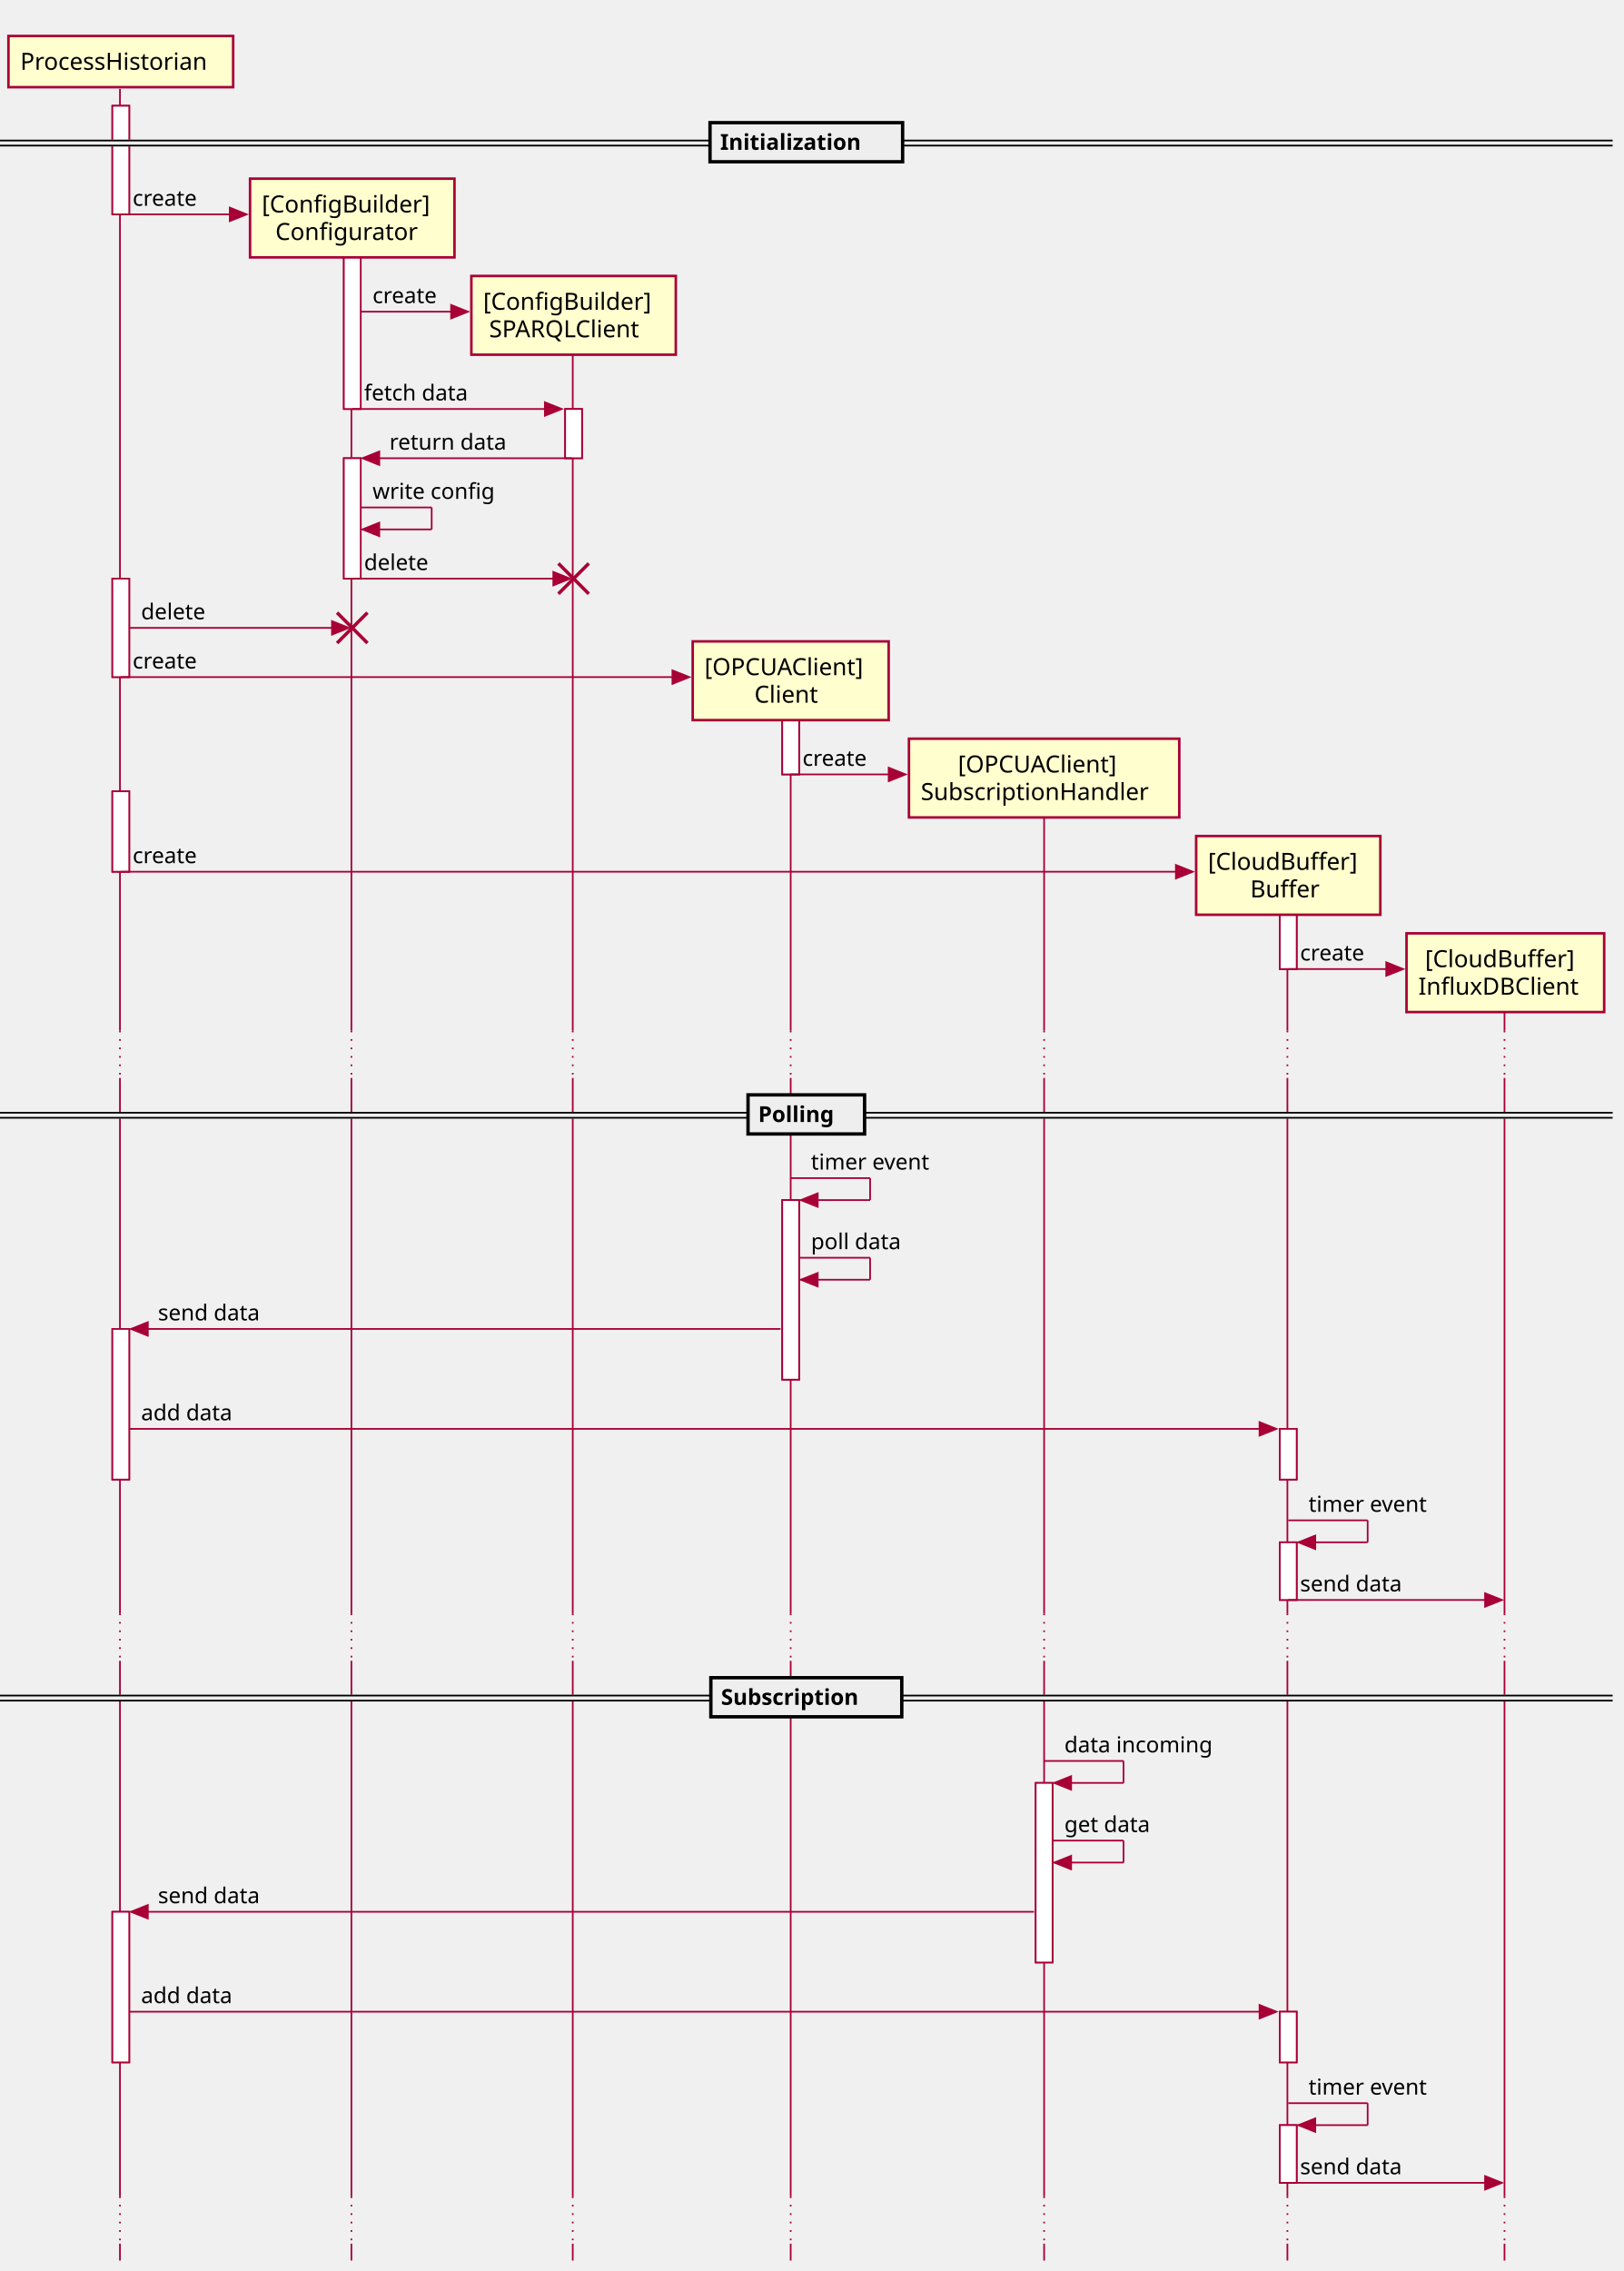
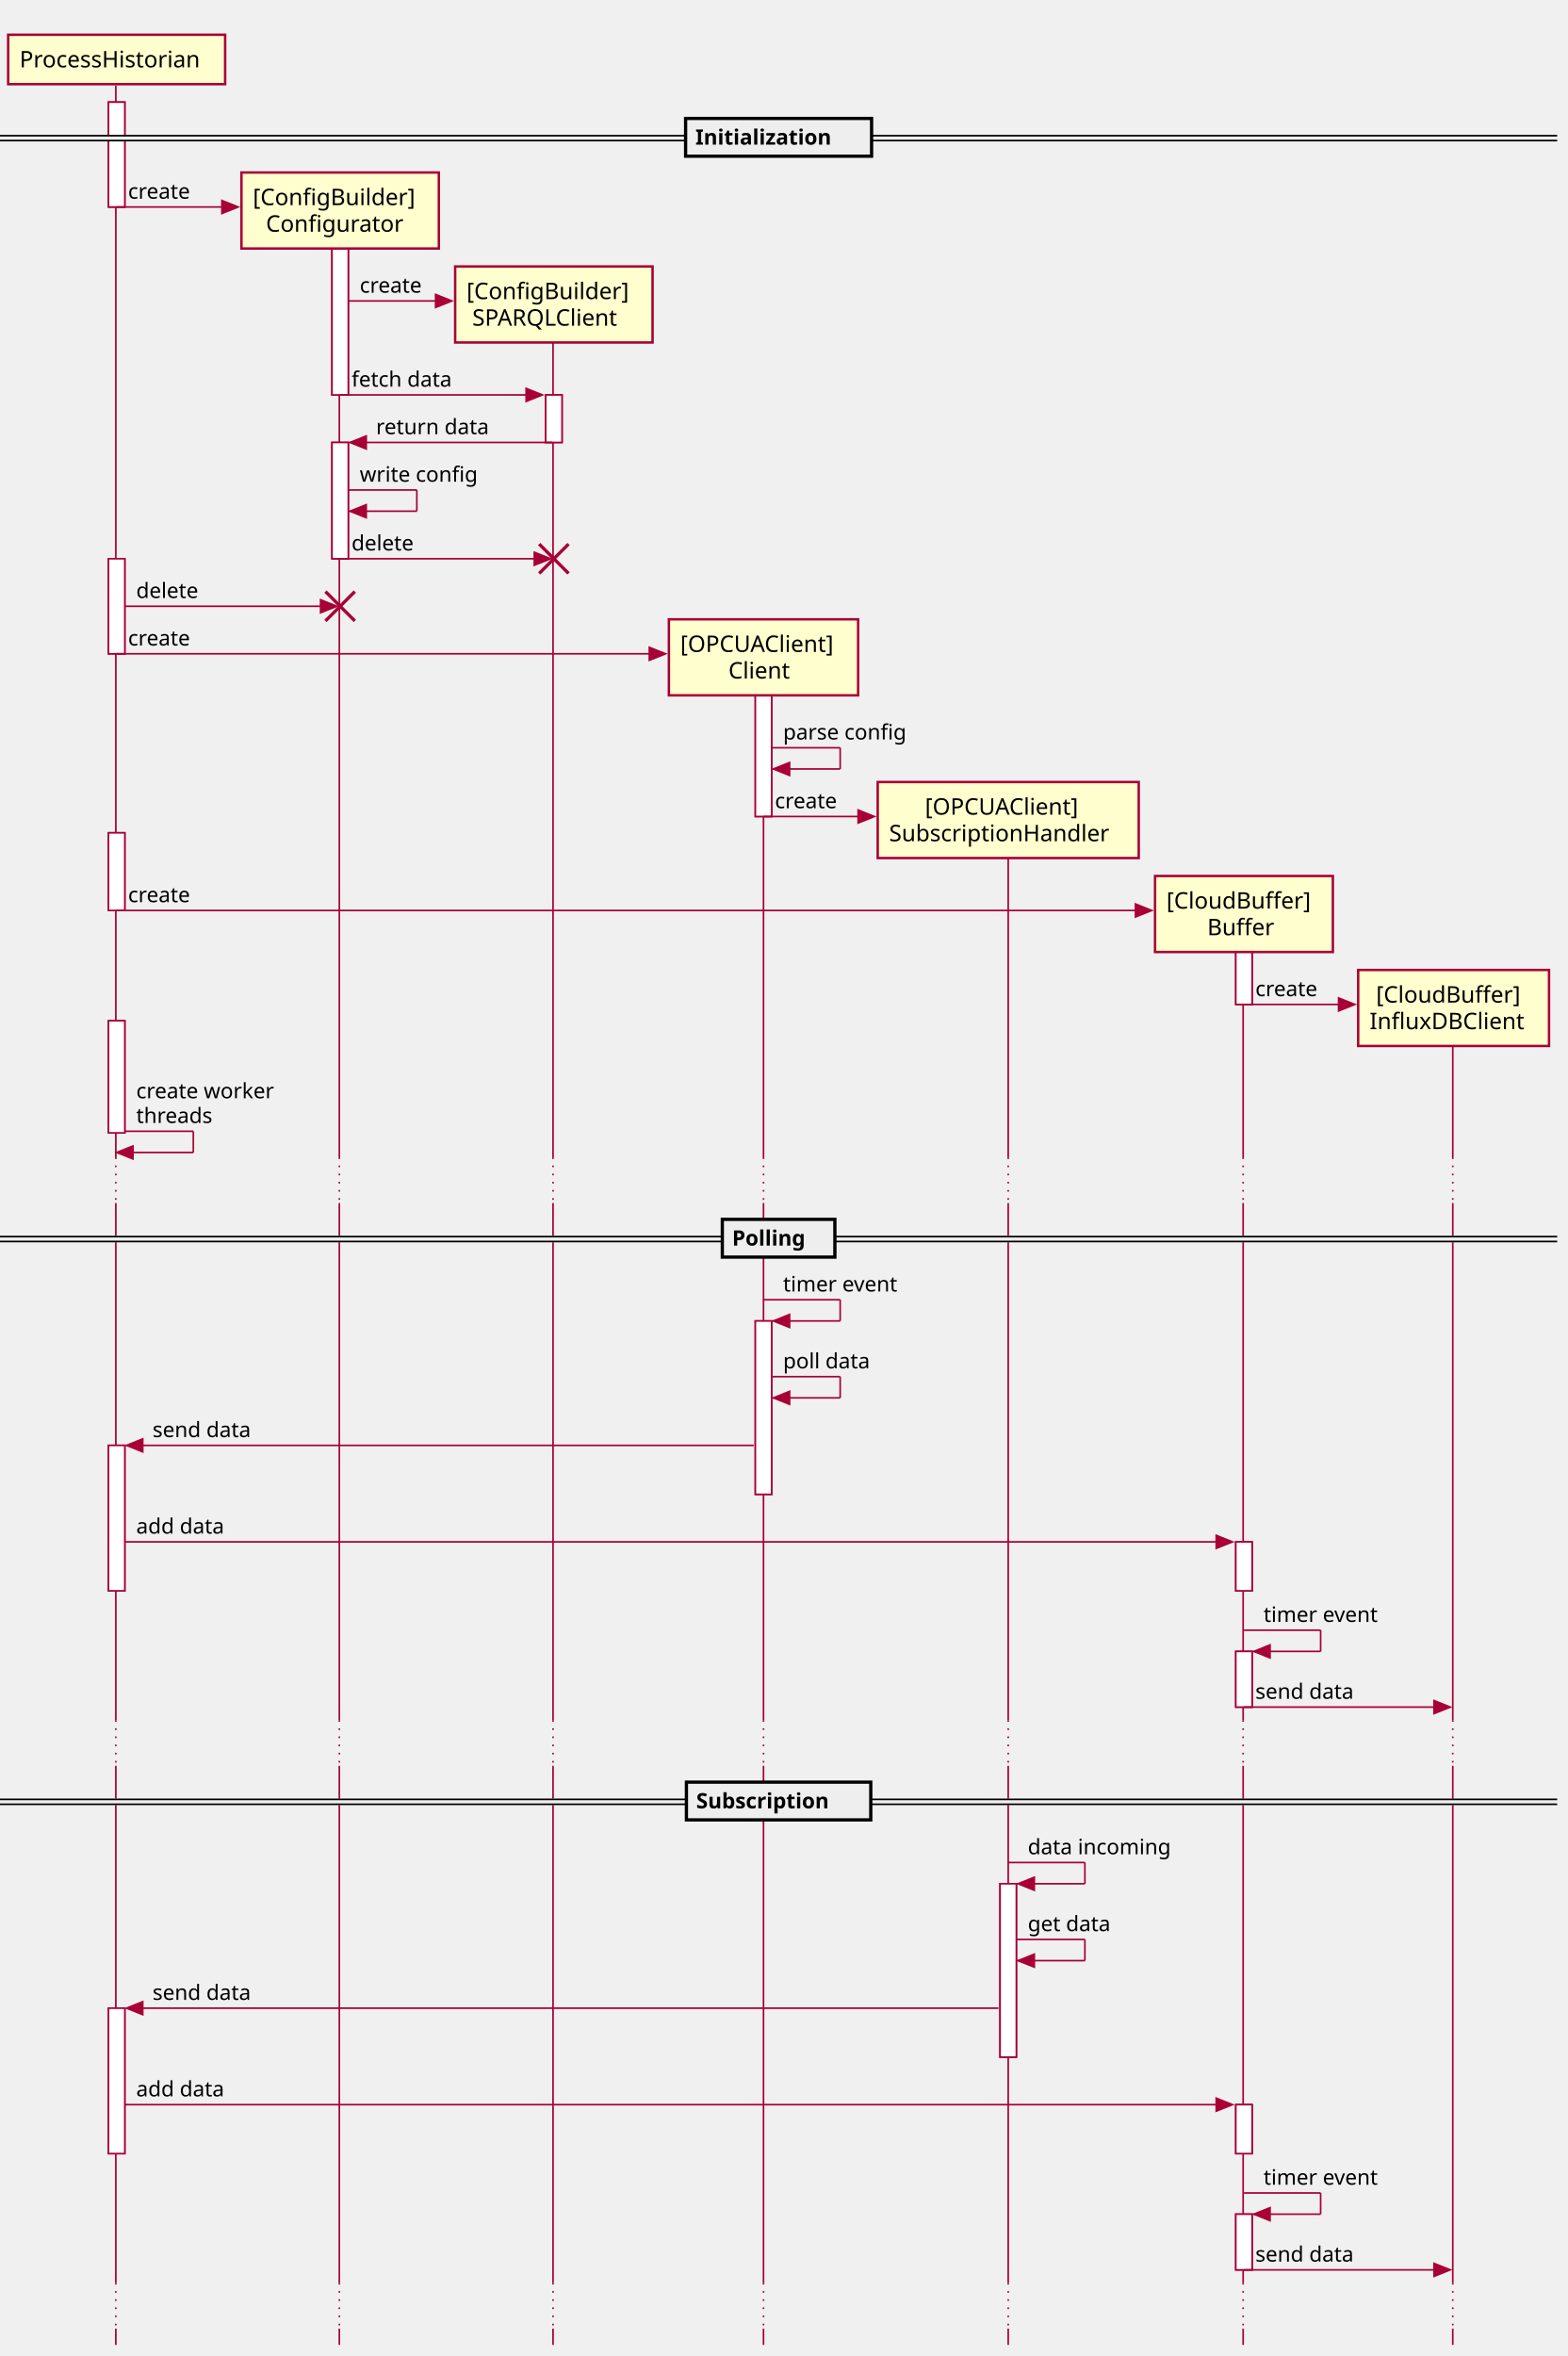
- <svg xmlns="http://www.w3.org/2000/svg" contentScriptType="application/ecmascript" contentStyleType="text/css" height="1344px" preserveAspectRatio="none" style="width:961px;height:1344px;background:#FFFFFF;" version="1.1" viewBox="0 0 961 1344" width="961px" zoomAndPan="magnify">
+ <svg xmlns="http://www.w3.org/2000/svg" contentScriptType="application/ecmascript" contentStyleType="text/css" height="1444px" preserveAspectRatio="none" style="width:961px;height:1444px;background:#FFFFFF;" version="1.1" viewBox="0 0 961 1444" width="961px" zoomAndPan="magnify">
  <defs />
  <g>
    <rect fill="#FFFFFF" height="64.266" style="stroke:#A80036;stroke-width:1.0;" width="10" x="66.5" y="62.594" />
    <rect fill="#FFFFFF" height="58.266" style="stroke:#A80036;stroke-width:1.0;" width="10" x="66.5" y="342.445" />
-     <rect fill="#FFFFFF" height="47.594" style="stroke:#A80036;stroke-width:1.0;" width="10" x="66.5" y="468.305" />
-     <rect fill="#FFFFFF" height="89.133" style="stroke:#A80036;stroke-width:1.0;" width="10" x="66.5" y="786.484" />
-     <rect fill="#FFFFFF" height="89.133" style="stroke:#A80036;stroke-width:1.0;" width="10" x="66.5" y="1131.414" />
+     <rect fill="#FFFFFF" height="47.594" style="stroke:#A80036;stroke-width:1.0;" width="10" x="66.5" y="510.438" />
+     <rect fill="#FFFFFF" height="68.727" style="stroke:#A80036;stroke-width:1.0;" width="10" x="66.5" y="625.625" />
+     <rect fill="#FFFFFF" height="89.133" style="stroke:#A80036;stroke-width:1.0;" width="10" x="66.5" y="885.883" />
+     <rect fill="#FFFFFF" height="89.133" style="stroke:#A80036;stroke-width:1.0;" width="10" x="66.5" y="1230.812" />
    <rect fill="#FFFFFF" height="105.188" style="stroke:#A80036;stroke-width:1.0;" width="10" x="203.5" y="136.859" />
    <rect fill="#FFFFFF" height="71.266" style="stroke:#A80036;stroke-width:1.0;" width="10" x="203.5" y="271.18" />
    <rect fill="#FFFFFF" height="29.133" style="stroke:#A80036;stroke-width:1.0;" width="10" x="334.5" y="242.047" />
-     <rect fill="#FFFFFF" height="47.594" style="stroke:#A80036;stroke-width:1.0;" width="10" x="463" y="410.711" />
-     <rect fill="#FFFFFF" height="106.266" style="stroke:#A80036;stroke-width:1.0;" width="10" x="463" y="710.219" />
-     <rect fill="#FFFFFF" height="106.266" style="stroke:#A80036;stroke-width:1.0;" width="10" x="613" y="1055.148" />
-     <rect fill="#FFFFFF" height="47.594" style="stroke:#A80036;stroke-width:1.0;" width="10" x="757.5" y="525.898" />
-     <rect fill="#FFFFFF" height="30" style="stroke:#A80036;stroke-width:1.0;" width="10" x="757.5" y="845.617" />
-     <rect fill="#FFFFFF" height="34.133" style="stroke:#A80036;stroke-width:1.0;" width="10" x="757.5" y="912.75" />
-     <rect fill="#FFFFFF" height="30" style="stroke:#A80036;stroke-width:1.0;" width="10" x="757.5" y="1190.547" />
-     <rect fill="#FFFFFF" height="34.133" style="stroke:#A80036;stroke-width:1.0;" width="10" x="757.5" y="1257.68" />
-     <line style="stroke:#A80036;stroke-width:1.0;" x1="71" x2="71" y1="52.594" y2="609.953" />
-     <line style="stroke:#A80036;stroke-width:1.0;stroke-dasharray:1.0,4.0;" x1="71" x2="71" y1="609.953" y2="637.953" />
-     <line style="stroke:#A80036;stroke-width:1.0;" x1="71" x2="71" y1="637.953" y2="954.883" />
-     <line style="stroke:#A80036;stroke-width:1.0;stroke-dasharray:1.0,4.0;" x1="71" x2="71" y1="954.883" y2="982.883" />
-     <line style="stroke:#A80036;stroke-width:1.0;" x1="71" x2="71" y1="982.883" y2="1299.812" />
-     <line style="stroke:#A80036;stroke-width:1.0;stroke-dasharray:1.0,4.0;" x1="71" x2="71" y1="1299.812" y2="1327.812" />
-     <line style="stroke:#A80036;stroke-width:1.0;" x1="71" x2="71" y1="1327.812" y2="1337.812" />
-     <line style="stroke:#A80036;stroke-width:1.0;" x1="208" x2="208" y1="144.523" y2="609.953" />
-     <line style="stroke:#A80036;stroke-width:1.0;stroke-dasharray:1.0,4.0;" x1="208" x2="208" y1="609.953" y2="637.953" />
-     <line style="stroke:#A80036;stroke-width:1.0;" x1="208" x2="208" y1="637.953" y2="954.883" />
-     <line style="stroke:#A80036;stroke-width:1.0;stroke-dasharray:1.0,4.0;" x1="208" x2="208" y1="954.883" y2="982.883" />
-     <line style="stroke:#A80036;stroke-width:1.0;" x1="208" x2="208" y1="982.883" y2="1299.812" />
-     <line style="stroke:#A80036;stroke-width:1.0;stroke-dasharray:1.0,4.0;" x1="208" x2="208" y1="1299.812" y2="1327.812" />
-     <line style="stroke:#A80036;stroke-width:1.0;" x1="208" x2="208" y1="1327.812" y2="1337.812" />
-     <line style="stroke:#A80036;stroke-width:1.0;" x1="339" x2="339" y1="202.117" y2="609.953" />
-     <line style="stroke:#A80036;stroke-width:1.0;stroke-dasharray:1.0,4.0;" x1="339" x2="339" y1="609.953" y2="637.953" />
-     <line style="stroke:#A80036;stroke-width:1.0;" x1="339" x2="339" y1="637.953" y2="954.883" />
-     <line style="stroke:#A80036;stroke-width:1.0;stroke-dasharray:1.0,4.0;" x1="339" x2="339" y1="954.883" y2="982.883" />
-     <line style="stroke:#A80036;stroke-width:1.0;" x1="339" x2="339" y1="982.883" y2="1299.812" />
-     <line style="stroke:#A80036;stroke-width:1.0;stroke-dasharray:1.0,4.0;" x1="339" x2="339" y1="1299.812" y2="1327.812" />
-     <line style="stroke:#A80036;stroke-width:1.0;" x1="339" x2="339" y1="1327.812" y2="1337.812" />
-     <line style="stroke:#A80036;stroke-width:1.0;" x1="468" x2="468" y1="418.375" y2="609.953" />
-     <line style="stroke:#A80036;stroke-width:1.0;stroke-dasharray:1.0,4.0;" x1="468" x2="468" y1="609.953" y2="637.953" />
-     <line style="stroke:#A80036;stroke-width:1.0;" x1="468" x2="468" y1="637.953" y2="954.883" />
-     <line style="stroke:#A80036;stroke-width:1.0;stroke-dasharray:1.0,4.0;" x1="468" x2="468" y1="954.883" y2="982.883" />
-     <line style="stroke:#A80036;stroke-width:1.0;" x1="468" x2="468" y1="982.883" y2="1299.812" />
-     <line style="stroke:#A80036;stroke-width:1.0;stroke-dasharray:1.0,4.0;" x1="468" x2="468" y1="1299.812" y2="1327.812" />
-     <line style="stroke:#A80036;stroke-width:1.0;" x1="468" x2="468" y1="1327.812" y2="1337.812" />
-     <line style="stroke:#A80036;stroke-width:1.0;" x1="618" x2="618" y1="475.969" y2="609.953" />
-     <line style="stroke:#A80036;stroke-width:1.0;stroke-dasharray:1.0,4.0;" x1="618" x2="618" y1="609.953" y2="637.953" />
-     <line style="stroke:#A80036;stroke-width:1.0;" x1="618" x2="618" y1="637.953" y2="954.883" />
-     <line style="stroke:#A80036;stroke-width:1.0;stroke-dasharray:1.0,4.0;" x1="618" x2="618" y1="954.883" y2="982.883" />
-     <line style="stroke:#A80036;stroke-width:1.0;" x1="618" x2="618" y1="982.883" y2="1299.812" />
-     <line style="stroke:#A80036;stroke-width:1.0;stroke-dasharray:1.0,4.0;" x1="618" x2="618" y1="1299.812" y2="1327.812" />
-     <line style="stroke:#A80036;stroke-width:1.0;" x1="618" x2="618" y1="1327.812" y2="1337.812" />
-     <line style="stroke:#A80036;stroke-width:1.0;" x1="762" x2="762" y1="533.562" y2="609.953" />
-     <line style="stroke:#A80036;stroke-width:1.0;stroke-dasharray:1.0,4.0;" x1="762" x2="762" y1="609.953" y2="637.953" />
-     <line style="stroke:#A80036;stroke-width:1.0;" x1="762" x2="762" y1="637.953" y2="954.883" />
-     <line style="stroke:#A80036;stroke-width:1.0;stroke-dasharray:1.0,4.0;" x1="762" x2="762" y1="954.883" y2="982.883" />
-     <line style="stroke:#A80036;stroke-width:1.0;" x1="762" x2="762" y1="982.883" y2="1299.812" />
-     <line style="stroke:#A80036;stroke-width:1.0;stroke-dasharray:1.0,4.0;" x1="762" x2="762" y1="1299.812" y2="1327.812" />
-     <line style="stroke:#A80036;stroke-width:1.0;" x1="762" x2="762" y1="1327.812" y2="1337.812" />
-     <line style="stroke:#A80036;stroke-width:1.0;" x1="890.5" x2="890.5" y1="591.156" y2="609.953" />
-     <line style="stroke:#A80036;stroke-width:1.0;stroke-dasharray:1.0,4.0;" x1="890.5" x2="890.5" y1="609.953" y2="637.953" />
-     <line style="stroke:#A80036;stroke-width:1.0;" x1="890.5" x2="890.5" y1="637.953" y2="954.883" />
-     <line style="stroke:#A80036;stroke-width:1.0;stroke-dasharray:1.0,4.0;" x1="890.5" x2="890.5" y1="954.883" y2="982.883" />
-     <line style="stroke:#A80036;stroke-width:1.0;" x1="890.5" x2="890.5" y1="982.883" y2="1299.812" />
-     <line style="stroke:#A80036;stroke-width:1.0;stroke-dasharray:1.0,4.0;" x1="890.5" x2="890.5" y1="1299.812" y2="1327.812" />
-     <line style="stroke:#A80036;stroke-width:1.0;" x1="890.5" x2="890.5" y1="1327.812" y2="1337.812" />
+     <rect fill="#FFFFFF" height="89.727" style="stroke:#A80036;stroke-width:1.0;" width="10" x="463" y="410.711" />
+     <rect fill="#FFFFFF" height="106.266" style="stroke:#A80036;stroke-width:1.0;" width="10" x="463" y="809.617" />
+     <rect fill="#FFFFFF" height="106.266" style="stroke:#A80036;stroke-width:1.0;" width="10" x="613" y="1154.547" />
+     <rect fill="#FFFFFF" height="47.594" style="stroke:#A80036;stroke-width:1.0;" width="10" x="757.5" y="568.031" />
+     <rect fill="#FFFFFF" height="30" style="stroke:#A80036;stroke-width:1.0;" width="10" x="757.5" y="945.016" />
+     <rect fill="#FFFFFF" height="34.133" style="stroke:#A80036;stroke-width:1.0;" width="10" x="757.5" y="1012.148" />
+     <rect fill="#FFFFFF" height="30" style="stroke:#A80036;stroke-width:1.0;" width="10" x="757.5" y="1289.945" />
+     <rect fill="#FFFFFF" height="34.133" style="stroke:#A80036;stroke-width:1.0;" width="10" x="757.5" y="1357.078" />
+     <line style="stroke:#A80036;stroke-width:1.0;" x1="71" x2="71" y1="52.594" y2="709.352" />
+     <line style="stroke:#A80036;stroke-width:1.0;stroke-dasharray:1.0,4.0;" x1="71" x2="71" y1="709.352" y2="737.352" />
+     <line style="stroke:#A80036;stroke-width:1.0;" x1="71" x2="71" y1="737.352" y2="1054.281" />
+     <line style="stroke:#A80036;stroke-width:1.0;stroke-dasharray:1.0,4.0;" x1="71" x2="71" y1="1054.281" y2="1082.281" />
+     <line style="stroke:#A80036;stroke-width:1.0;" x1="71" x2="71" y1="1082.281" y2="1399.211" />
+     <line style="stroke:#A80036;stroke-width:1.0;stroke-dasharray:1.0,4.0;" x1="71" x2="71" y1="1399.211" y2="1427.211" />
+     <line style="stroke:#A80036;stroke-width:1.0;" x1="71" x2="71" y1="1427.211" y2="1437.211" />
+     <line style="stroke:#A80036;stroke-width:1.0;" x1="208" x2="208" y1="144.523" y2="709.352" />
+     <line style="stroke:#A80036;stroke-width:1.0;stroke-dasharray:1.0,4.0;" x1="208" x2="208" y1="709.352" y2="737.352" />
+     <line style="stroke:#A80036;stroke-width:1.0;" x1="208" x2="208" y1="737.352" y2="1054.281" />
+     <line style="stroke:#A80036;stroke-width:1.0;stroke-dasharray:1.0,4.0;" x1="208" x2="208" y1="1054.281" y2="1082.281" />
+     <line style="stroke:#A80036;stroke-width:1.0;" x1="208" x2="208" y1="1082.281" y2="1399.211" />
+     <line style="stroke:#A80036;stroke-width:1.0;stroke-dasharray:1.0,4.0;" x1="208" x2="208" y1="1399.211" y2="1427.211" />
+     <line style="stroke:#A80036;stroke-width:1.0;" x1="208" x2="208" y1="1427.211" y2="1437.211" />
+     <line style="stroke:#A80036;stroke-width:1.0;" x1="339" x2="339" y1="202.117" y2="709.352" />
+     <line style="stroke:#A80036;stroke-width:1.0;stroke-dasharray:1.0,4.0;" x1="339" x2="339" y1="709.352" y2="737.352" />
+     <line style="stroke:#A80036;stroke-width:1.0;" x1="339" x2="339" y1="737.352" y2="1054.281" />
+     <line style="stroke:#A80036;stroke-width:1.0;stroke-dasharray:1.0,4.0;" x1="339" x2="339" y1="1054.281" y2="1082.281" />
+     <line style="stroke:#A80036;stroke-width:1.0;" x1="339" x2="339" y1="1082.281" y2="1399.211" />
+     <line style="stroke:#A80036;stroke-width:1.0;stroke-dasharray:1.0,4.0;" x1="339" x2="339" y1="1399.211" y2="1427.211" />
+     <line style="stroke:#A80036;stroke-width:1.0;" x1="339" x2="339" y1="1427.211" y2="1437.211" />
+     <line style="stroke:#A80036;stroke-width:1.0;" x1="468" x2="468" y1="418.375" y2="709.352" />
+     <line style="stroke:#A80036;stroke-width:1.0;stroke-dasharray:1.0,4.0;" x1="468" x2="468" y1="709.352" y2="737.352" />
+     <line style="stroke:#A80036;stroke-width:1.0;" x1="468" x2="468" y1="737.352" y2="1054.281" />
+     <line style="stroke:#A80036;stroke-width:1.0;stroke-dasharray:1.0,4.0;" x1="468" x2="468" y1="1054.281" y2="1082.281" />
+     <line style="stroke:#A80036;stroke-width:1.0;" x1="468" x2="468" y1="1082.281" y2="1399.211" />
+     <line style="stroke:#A80036;stroke-width:1.0;stroke-dasharray:1.0,4.0;" x1="468" x2="468" y1="1399.211" y2="1427.211" />
+     <line style="stroke:#A80036;stroke-width:1.0;" x1="468" x2="468" y1="1427.211" y2="1437.211" />
+     <line style="stroke:#A80036;stroke-width:1.0;" x1="618" x2="618" y1="518.102" y2="709.352" />
+     <line style="stroke:#A80036;stroke-width:1.0;stroke-dasharray:1.0,4.0;" x1="618" x2="618" y1="709.352" y2="737.352" />
+     <line style="stroke:#A80036;stroke-width:1.0;" x1="618" x2="618" y1="737.352" y2="1054.281" />
+     <line style="stroke:#A80036;stroke-width:1.0;stroke-dasharray:1.0,4.0;" x1="618" x2="618" y1="1054.281" y2="1082.281" />
+     <line style="stroke:#A80036;stroke-width:1.0;" x1="618" x2="618" y1="1082.281" y2="1399.211" />
+     <line style="stroke:#A80036;stroke-width:1.0;stroke-dasharray:1.0,4.0;" x1="618" x2="618" y1="1399.211" y2="1427.211" />
+     <line style="stroke:#A80036;stroke-width:1.0;" x1="618" x2="618" y1="1427.211" y2="1437.211" />
+     <line style="stroke:#A80036;stroke-width:1.0;" x1="762" x2="762" y1="575.695" y2="709.352" />
+     <line style="stroke:#A80036;stroke-width:1.0;stroke-dasharray:1.0,4.0;" x1="762" x2="762" y1="709.352" y2="737.352" />
+     <line style="stroke:#A80036;stroke-width:1.0;" x1="762" x2="762" y1="737.352" y2="1054.281" />
+     <line style="stroke:#A80036;stroke-width:1.0;stroke-dasharray:1.0,4.0;" x1="762" x2="762" y1="1054.281" y2="1082.281" />
+     <line style="stroke:#A80036;stroke-width:1.0;" x1="762" x2="762" y1="1082.281" y2="1399.211" />
+     <line style="stroke:#A80036;stroke-width:1.0;stroke-dasharray:1.0,4.0;" x1="762" x2="762" y1="1399.211" y2="1427.211" />
+     <line style="stroke:#A80036;stroke-width:1.0;" x1="762" x2="762" y1="1427.211" y2="1437.211" />
+     <line style="stroke:#A80036;stroke-width:1.0;" x1="890.5" x2="890.5" y1="633.289" y2="709.352" />
+     <line style="stroke:#A80036;stroke-width:1.0;stroke-dasharray:1.0,4.0;" x1="890.5" x2="890.5" y1="709.352" y2="737.352" />
+     <line style="stroke:#A80036;stroke-width:1.0;" x1="890.5" x2="890.5" y1="737.352" y2="1054.281" />
+     <line style="stroke:#A80036;stroke-width:1.0;stroke-dasharray:1.0,4.0;" x1="890.5" x2="890.5" y1="1054.281" y2="1082.281" />
+     <line style="stroke:#A80036;stroke-width:1.0;" x1="890.5" x2="890.5" y1="1082.281" y2="1399.211" />
+     <line style="stroke:#A80036;stroke-width:1.0;stroke-dasharray:1.0,4.0;" x1="890.5" x2="890.5" y1="1399.211" y2="1427.211" />
+     <line style="stroke:#A80036;stroke-width:1.0;" x1="890.5" x2="890.5" y1="1427.211" y2="1437.211" />
    <rect fill="#FEFECE" height="30.297" style="stroke:#A80036;stroke-width:1.5;" width="133" x="5" y="21.297" />
    <text fill="#000000" font-family="sans-serif" font-size="14" lengthAdjust="spacing" textLength="119" x="12" y="41.292">ProcessHistorian</text>
    <rect fill="#FFFFFF" height="64.266" style="stroke:#A80036;stroke-width:1.0;" width="10" x="66.5" y="62.594" />
    <rect fill="#FFFFFF" height="58.266" style="stroke:#A80036;stroke-width:1.0;" width="10" x="66.5" y="342.445" />
-     <rect fill="#FFFFFF" height="47.594" style="stroke:#A80036;stroke-width:1.0;" width="10" x="66.5" y="468.305" />
-     <rect fill="#FFFFFF" height="89.133" style="stroke:#A80036;stroke-width:1.0;" width="10" x="66.5" y="786.484" />
-     <rect fill="#FFFFFF" height="89.133" style="stroke:#A80036;stroke-width:1.0;" width="10" x="66.5" y="1131.414" />
+     <rect fill="#FFFFFF" height="47.594" style="stroke:#A80036;stroke-width:1.0;" width="10" x="66.5" y="510.438" />
+     <rect fill="#FFFFFF" height="68.727" style="stroke:#A80036;stroke-width:1.0;" width="10" x="66.5" y="625.625" />
+     <rect fill="#FFFFFF" height="89.133" style="stroke:#A80036;stroke-width:1.0;" width="10" x="66.5" y="885.883" />
+     <rect fill="#FFFFFF" height="89.133" style="stroke:#A80036;stroke-width:1.0;" width="10" x="66.5" y="1230.812" />
    <rect fill="#FFFFFF" height="105.188" style="stroke:#A80036;stroke-width:1.0;" width="10" x="203.5" y="136.859" />
    <rect fill="#FFFFFF" height="71.266" style="stroke:#A80036;stroke-width:1.0;" width="10" x="203.5" y="271.18" />
    <rect fill="#FFFFFF" height="29.133" style="stroke:#A80036;stroke-width:1.0;" width="10" x="334.5" y="242.047" />
-     <rect fill="#FFFFFF" height="47.594" style="stroke:#A80036;stroke-width:1.0;" width="10" x="463" y="410.711" />
-     <rect fill="#FFFFFF" height="106.266" style="stroke:#A80036;stroke-width:1.0;" width="10" x="463" y="710.219" />
-     <rect fill="#FFFFFF" height="106.266" style="stroke:#A80036;stroke-width:1.0;" width="10" x="613" y="1055.148" />
-     <rect fill="#FFFFFF" height="47.594" style="stroke:#A80036;stroke-width:1.0;" width="10" x="757.5" y="525.898" />
-     <rect fill="#FFFFFF" height="30" style="stroke:#A80036;stroke-width:1.0;" width="10" x="757.5" y="845.617" />
-     <rect fill="#FFFFFF" height="34.133" style="stroke:#A80036;stroke-width:1.0;" width="10" x="757.5" y="912.75" />
-     <rect fill="#FFFFFF" height="30" style="stroke:#A80036;stroke-width:1.0;" width="10" x="757.5" y="1190.547" />
-     <rect fill="#FFFFFF" height="34.133" style="stroke:#A80036;stroke-width:1.0;" width="10" x="757.5" y="1257.68" />
+     <rect fill="#FFFFFF" height="89.727" style="stroke:#A80036;stroke-width:1.0;" width="10" x="463" y="410.711" />
+     <rect fill="#FFFFFF" height="106.266" style="stroke:#A80036;stroke-width:1.0;" width="10" x="463" y="809.617" />
+     <rect fill="#FFFFFF" height="106.266" style="stroke:#A80036;stroke-width:1.0;" width="10" x="613" y="1154.547" />
+     <rect fill="#FFFFFF" height="47.594" style="stroke:#A80036;stroke-width:1.0;" width="10" x="757.5" y="568.031" />
+     <rect fill="#FFFFFF" height="30" style="stroke:#A80036;stroke-width:1.0;" width="10" x="757.5" y="945.016" />
+     <rect fill="#FFFFFF" height="34.133" style="stroke:#A80036;stroke-width:1.0;" width="10" x="757.5" y="1012.148" />
+     <rect fill="#FFFFFF" height="30" style="stroke:#A80036;stroke-width:1.0;" width="10" x="757.5" y="1289.945" />
+     <rect fill="#FFFFFF" height="34.133" style="stroke:#A80036;stroke-width:1.0;" width="10" x="757.5" y="1357.078" />
    <rect fill="#EEEEEE" height="3" style="stroke:#EEEEEE;stroke-width:1.0;" width="954.5" x="0" y="83.16" />
    <line style="stroke:#000000;stroke-width:1.0;" x1="0" x2="954.5" y1="83.16" y2="83.16" />
    <line style="stroke:#000000;stroke-width:1.0;" x1="0" x2="954.5" y1="86.16" y2="86.16" />
    <rect fill="#EEEEEE" height="23.133" style="stroke:#000000;stroke-width:2.0;" width="114" x="420.25" y="72.594" />
    <text fill="#000000" font-family="sans-serif" font-size="13" font-weight="bold" lengthAdjust="spacing" textLength="95" x="426.25" y="88.661">Initialization</text>
    <polygon fill="#A80036" points="136,122.859,146,126.859,136,130.859" style="stroke:#A80036;stroke-width:1.0;" />
    <line style="stroke:#A80036;stroke-width:1.0;" x1="71.5" x2="142" y1="126.859" y2="126.859" />
    <text fill="#000000" font-family="sans-serif" font-size="13" lengthAdjust="spacing" textLength="41" x="78.5" y="121.793">create</text>
    <rect fill="#FEFECE" height="46.594" style="stroke:#A80036;stroke-width:1.5;" width="121" x="148" y="105.727" />
    <text fill="#000000" font-family="sans-serif" font-size="14" lengthAdjust="spacing" textLength="107" x="155" y="125.722">[ConfigBuilder]</text>
    <text fill="#000000" font-family="sans-serif" font-size="14" lengthAdjust="spacing" textLength="91" x="163" y="142.019">Configurator</text>
    <polygon fill="#A80036" points="267,180.453,277,184.453,267,188.453" style="stroke:#A80036;stroke-width:1.0;" />
    <line style="stroke:#A80036;stroke-width:1.0;" x1="213.5" x2="273" y1="184.453" y2="184.453" />
    <text fill="#000000" font-family="sans-serif" font-size="13" lengthAdjust="spacing" textLength="41" x="220.5" y="179.387">create</text>
    <rect fill="#FEFECE" height="46.594" style="stroke:#A80036;stroke-width:1.5;" width="121" x="279" y="163.32" />
    <text fill="#000000" font-family="sans-serif" font-size="14" lengthAdjust="spacing" textLength="107" x="286" y="183.315">[ConfigBuilder]</text>
    <text fill="#000000" font-family="sans-serif" font-size="14" lengthAdjust="spacing" textLength="100" x="289.5" y="199.612">SPARQLClient</text>
    <polygon fill="#A80036" points="322.5,238.047,332.5,242.047,322.5,246.047" style="stroke:#A80036;stroke-width:1.0;" />
    <line style="stroke:#A80036;stroke-width:1.0;" x1="208.5" x2="328.5" y1="242.047" y2="242.047" />
    <text fill="#000000" font-family="sans-serif" font-size="13" lengthAdjust="spacing" textLength="66" x="215.5" y="236.981">fetch data</text>
    <polygon fill="#A80036" points="224.5,267.18,214.5,271.18,224.5,275.18" style="stroke:#A80036;stroke-width:1.0;" />
    <line style="stroke:#A80036;stroke-width:1.0;" x1="218.5" x2="338.5" y1="271.18" y2="271.18" />
    <text fill="#000000" font-family="sans-serif" font-size="13" lengthAdjust="spacing" textLength="72" x="230.5" y="266.114">return data</text>
    <line style="stroke:#A80036;stroke-width:1.0;" x1="213.5" x2="255.5" y1="300.312" y2="300.312" />
    <line style="stroke:#A80036;stroke-width:1.0;" x1="255.5" x2="255.5" y1="300.312" y2="313.312" />
    <line style="stroke:#A80036;stroke-width:1.0;" x1="214.5" x2="255.5" y1="313.312" y2="313.312" />
    <polygon fill="#A80036" points="224.5,309.312,214.5,313.312,224.5,317.312" style="stroke:#A80036;stroke-width:1.0;" />
    <text fill="#000000" font-family="sans-serif" font-size="13" lengthAdjust="spacing" textLength="75" x="220.5" y="295.247">write config</text>
    <polygon fill="#A80036" points="327.5,338.445,337.5,342.445,327.5,346.445" style="stroke:#A80036;stroke-width:1.0;" />
    <line style="stroke:#A80036;stroke-width:1.0;" x1="208.5" x2="333.5" y1="342.445" y2="342.445" />
    <text fill="#000000" font-family="sans-serif" font-size="13" lengthAdjust="spacing" textLength="40" x="215.5" y="337.379">delete</text>
    <line style="stroke:#A80036;stroke-width:2.0;" x1="330.5" x2="348.5" y1="333.445" y2="351.445" />
    <line style="stroke:#A80036;stroke-width:2.0;" x1="330.5" x2="348.5" y1="351.445" y2="333.445" />
    <polygon fill="#A80036" points="196.5,367.578,206.5,371.578,196.5,375.578" style="stroke:#A80036;stroke-width:1.0;" />
    <line style="stroke:#A80036;stroke-width:1.0;" x1="76.5" x2="202.5" y1="371.578" y2="371.578" />
    <text fill="#000000" font-family="sans-serif" font-size="13" lengthAdjust="spacing" textLength="40" x="83.5" y="366.512">delete</text>
    <line style="stroke:#A80036;stroke-width:2.0;" x1="199.5" x2="217.5" y1="362.578" y2="380.578" />
    <line style="stroke:#A80036;stroke-width:2.0;" x1="199.5" x2="217.5" y1="380.578" y2="362.578" />
    <polygon fill="#A80036" points="398,396.711,408,400.711,398,404.711" style="stroke:#A80036;stroke-width:1.0;" />
    <line style="stroke:#A80036;stroke-width:1.0;" x1="71.5" x2="404" y1="400.711" y2="400.711" />
    <text fill="#000000" font-family="sans-serif" font-size="13" lengthAdjust="spacing" textLength="41" x="78.5" y="395.645">create</text>
    <rect fill="#FEFECE" height="46.594" style="stroke:#A80036;stroke-width:1.5;" width="116" x="410" y="379.578" />
    <text fill="#000000" font-family="sans-serif" font-size="14" lengthAdjust="spacing" textLength="102" x="417" y="399.573">[OPCUAClient]</text>
    <text fill="#000000" font-family="sans-serif" font-size="14" lengthAdjust="spacing" textLength="43" x="446.5" y="415.87">Client</text>
-     <polygon fill="#A80036" points="526,454.305,536,458.305,526,462.305" style="stroke:#A80036;stroke-width:1.0;" />
-     <line style="stroke:#A80036;stroke-width:1.0;" x1="468" x2="532" y1="458.305" y2="458.305" />
-     <text fill="#000000" font-family="sans-serif" font-size="13" lengthAdjust="spacing" textLength="41" x="475" y="453.239">create</text>
-     <rect fill="#FEFECE" height="46.594" style="stroke:#A80036;stroke-width:1.5;" width="160" x="538" y="437.172" />
-     <text fill="#000000" font-family="sans-serif" font-size="14" lengthAdjust="spacing" textLength="102" x="567" y="457.167">[OPCUAClient]</text>
-     <text fill="#000000" font-family="sans-serif" font-size="14" lengthAdjust="spacing" textLength="146" x="545" y="473.464">SubscriptionHandler</text>
-     <polygon fill="#A80036" points="696,511.898,706,515.898,696,519.898" style="stroke:#A80036;stroke-width:1.0;" />
-     <line style="stroke:#A80036;stroke-width:1.0;" x1="71.5" x2="702" y1="515.898" y2="515.898" />
-     <text fill="#000000" font-family="sans-serif" font-size="13" lengthAdjust="spacing" textLength="41" x="78.5" y="510.832">create</text>
-     <rect fill="#FEFECE" height="46.594" style="stroke:#A80036;stroke-width:1.5;" width="109" x="708" y="494.766" />
-     <text fill="#000000" font-family="sans-serif" font-size="14" lengthAdjust="spacing" textLength="95" x="715" y="514.761">[CloudBuffer]</text>
-     <text fill="#000000" font-family="sans-serif" font-size="14" lengthAdjust="spacing" textLength="45" x="740" y="531.058">Buffer</text>
-     <polygon fill="#A80036" points="820.5,569.492,830.5,573.492,820.5,577.492" style="stroke:#A80036;stroke-width:1.0;" />
-     <line style="stroke:#A80036;stroke-width:1.0;" x1="762.5" x2="826.5" y1="573.492" y2="573.492" />
-     <text fill="#000000" font-family="sans-serif" font-size="13" lengthAdjust="spacing" textLength="41" x="769.5" y="568.426">create</text>
-     <rect fill="#FEFECE" height="46.594" style="stroke:#A80036;stroke-width:1.5;" width="117" x="832.5" y="552.359" />
-     <text fill="#000000" font-family="sans-serif" font-size="14" lengthAdjust="spacing" textLength="95" x="843.5" y="572.355">[CloudBuffer]</text>
-     <text fill="#000000" font-family="sans-serif" font-size="14" lengthAdjust="spacing" textLength="103" x="839.5" y="588.651">InfluxDBClient</text>
-     <rect fill="#EEEEEE" height="3" style="stroke:#EEEEEE;stroke-width:1.0;" width="954.5" x="0" y="658.519" />
-     <line style="stroke:#000000;stroke-width:1.0;" x1="0" x2="954.5" y1="658.519" y2="658.519" />
-     <line style="stroke:#000000;stroke-width:1.0;" x1="0" x2="954.5" y1="661.519" y2="661.519" />
-     <rect fill="#EEEEEE" height="23.133" style="stroke:#000000;stroke-width:2.0;" width="69" x="442.75" y="647.953" />
-     <text fill="#000000" font-family="sans-serif" font-size="13" font-weight="bold" lengthAdjust="spacing" textLength="50" x="448.75" y="664.02">Polling</text>
-     <line style="stroke:#A80036;stroke-width:1.0;" x1="468" x2="515" y1="697.219" y2="697.219" />
-     <line style="stroke:#A80036;stroke-width:1.0;" x1="515" x2="515" y1="697.219" y2="710.219" />
-     <line style="stroke:#A80036;stroke-width:1.0;" x1="474" x2="515" y1="710.219" y2="710.219" />
-     <polygon fill="#A80036" points="484,706.219,474,710.219,484,714.219" style="stroke:#A80036;stroke-width:1.0;" />
-     <text fill="#000000" font-family="sans-serif" font-size="13" lengthAdjust="spacing" textLength="75" x="480" y="692.153">timer event</text>
-     <line style="stroke:#A80036;stroke-width:1.0;" x1="473" x2="515" y1="744.352" y2="744.352" />
-     <line style="stroke:#A80036;stroke-width:1.0;" x1="515" x2="515" y1="744.352" y2="757.352" />
-     <line style="stroke:#A80036;stroke-width:1.0;" x1="474" x2="515" y1="757.352" y2="757.352" />
-     <polygon fill="#A80036" points="484,753.352,474,757.352,484,761.352" style="stroke:#A80036;stroke-width:1.0;" />
-     <text fill="#000000" font-family="sans-serif" font-size="13" lengthAdjust="spacing" textLength="55" x="480" y="739.286">poll data</text>
-     <polygon fill="#A80036" points="87.5,782.484,77.5,786.484,87.5,790.484" style="stroke:#A80036;stroke-width:1.0;" />
-     <line style="stroke:#A80036;stroke-width:1.0;" x1="81.5" x2="462" y1="786.484" y2="786.484" />
-     <text fill="#000000" font-family="sans-serif" font-size="13" lengthAdjust="spacing" textLength="64" x="93.5" y="781.418">send data</text>
-     <polygon fill="#A80036" points="745.5,841.617,755.5,845.617,745.5,849.617" style="stroke:#A80036;stroke-width:1.0;" />
-     <line style="stroke:#A80036;stroke-width:1.0;" x1="76.5" x2="751.5" y1="845.617" y2="845.617" />
-     <text fill="#000000" font-family="sans-serif" font-size="13" lengthAdjust="spacing" textLength="57" x="83.5" y="840.551">add data</text>
-     <line style="stroke:#A80036;stroke-width:1.0;" x1="762.5" x2="809.5" y1="899.75" y2="899.75" />
-     <line style="stroke:#A80036;stroke-width:1.0;" x1="809.5" x2="809.5" y1="899.75" y2="912.75" />
-     <line style="stroke:#A80036;stroke-width:1.0;" x1="768.5" x2="809.5" y1="912.75" y2="912.75" />
-     <polygon fill="#A80036" points="778.5,908.75,768.5,912.75,778.5,916.75" style="stroke:#A80036;stroke-width:1.0;" />
-     <text fill="#000000" font-family="sans-serif" font-size="13" lengthAdjust="spacing" textLength="75" x="774.5" y="894.684">timer event</text>
-     <polygon fill="#A80036" points="879,942.883,889,946.883,879,950.883" style="stroke:#A80036;stroke-width:1.0;" />
-     <line style="stroke:#A80036;stroke-width:1.0;" x1="762.5" x2="885" y1="946.883" y2="946.883" />
-     <text fill="#000000" font-family="sans-serif" font-size="13" lengthAdjust="spacing" textLength="64" x="769.5" y="941.817">send data</text>
-     <rect fill="#EEEEEE" height="3" style="stroke:#EEEEEE;stroke-width:1.0;" width="954.5" x="0" y="1003.449" />
-     <line style="stroke:#000000;stroke-width:1.0;" x1="0" x2="954.5" y1="1003.449" y2="1003.449" />
-     <line style="stroke:#000000;stroke-width:1.0;" x1="0" x2="954.5" y1="1006.449" y2="1006.449" />
-     <rect fill="#EEEEEE" height="23.133" style="stroke:#000000;stroke-width:2.0;" width="113" x="420.75" y="992.883" />
-     <text fill="#000000" font-family="sans-serif" font-size="13" font-weight="bold" lengthAdjust="spacing" textLength="94" x="426.75" y="1008.95">Subscription</text>
-     <line style="stroke:#A80036;stroke-width:1.0;" x1="618" x2="665" y1="1042.148" y2="1042.148" />
-     <line style="stroke:#A80036;stroke-width:1.0;" x1="665" x2="665" y1="1042.148" y2="1055.148" />
-     <line style="stroke:#A80036;stroke-width:1.0;" x1="624" x2="665" y1="1055.148" y2="1055.148" />
-     <polygon fill="#A80036" points="634,1051.148,624,1055.148,634,1059.148" style="stroke:#A80036;stroke-width:1.0;" />
-     <text fill="#000000" font-family="sans-serif" font-size="13" lengthAdjust="spacing" textLength="91" x="630" y="1037.082">data incoming</text>
-     <line style="stroke:#A80036;stroke-width:1.0;" x1="623" x2="665" y1="1089.281" y2="1089.281" />
-     <line style="stroke:#A80036;stroke-width:1.0;" x1="665" x2="665" y1="1089.281" y2="1102.281" />
-     <line style="stroke:#A80036;stroke-width:1.0;" x1="624" x2="665" y1="1102.281" y2="1102.281" />
-     <polygon fill="#A80036" points="634,1098.281,624,1102.281,634,1106.281" style="stroke:#A80036;stroke-width:1.0;" />
-     <text fill="#000000" font-family="sans-serif" font-size="13" lengthAdjust="spacing" textLength="54" x="630" y="1084.215">get data</text>
-     <polygon fill="#A80036" points="87.5,1127.414,77.5,1131.414,87.5,1135.414" style="stroke:#A80036;stroke-width:1.0;" />
-     <line style="stroke:#A80036;stroke-width:1.0;" x1="81.5" x2="612" y1="1131.414" y2="1131.414" />
-     <text fill="#000000" font-family="sans-serif" font-size="13" lengthAdjust="spacing" textLength="64" x="93.5" y="1126.348">send data</text>
-     <polygon fill="#A80036" points="745.5,1186.547,755.5,1190.547,745.5,1194.547" style="stroke:#A80036;stroke-width:1.0;" />
-     <line style="stroke:#A80036;stroke-width:1.0;" x1="76.5" x2="751.5" y1="1190.547" y2="1190.547" />
-     <text fill="#000000" font-family="sans-serif" font-size="13" lengthAdjust="spacing" textLength="57" x="83.5" y="1185.481">add data</text>
-     <line style="stroke:#A80036;stroke-width:1.0;" x1="762.5" x2="809.5" y1="1244.68" y2="1244.68" />
-     <line style="stroke:#A80036;stroke-width:1.0;" x1="809.5" x2="809.5" y1="1244.68" y2="1257.68" />
-     <line style="stroke:#A80036;stroke-width:1.0;" x1="768.5" x2="809.5" y1="1257.68" y2="1257.68" />
-     <polygon fill="#A80036" points="778.5,1253.68,768.5,1257.68,778.5,1261.68" style="stroke:#A80036;stroke-width:1.0;" />
-     <text fill="#000000" font-family="sans-serif" font-size="13" lengthAdjust="spacing" textLength="75" x="774.5" y="1239.614">timer event</text>
-     <polygon fill="#A80036" points="879,1287.812,889,1291.812,879,1295.812" style="stroke:#A80036;stroke-width:1.0;" />
-     <line style="stroke:#A80036;stroke-width:1.0;" x1="762.5" x2="885" y1="1291.812" y2="1291.812" />
-     <text fill="#000000" font-family="sans-serif" font-size="13" lengthAdjust="spacing" textLength="64" x="769.5" y="1286.747">send data</text>
+     <line style="stroke:#A80036;stroke-width:1.0;" x1="473" x2="515" y1="458.305" y2="458.305" />
+     <line style="stroke:#A80036;stroke-width:1.0;" x1="515" x2="515" y1="458.305" y2="471.305" />
+     <line style="stroke:#A80036;stroke-width:1.0;" x1="474" x2="515" y1="471.305" y2="471.305" />
+     <polygon fill="#A80036" points="484,467.305,474,471.305,484,475.305" style="stroke:#A80036;stroke-width:1.0;" />
+     <text fill="#000000" font-family="sans-serif" font-size="13" lengthAdjust="spacing" textLength="79" x="480" y="453.239">parse config</text>
+     <polygon fill="#A80036" points="526,496.438,536,500.438,526,504.438" style="stroke:#A80036;stroke-width:1.0;" />
+     <line style="stroke:#A80036;stroke-width:1.0;" x1="468" x2="532" y1="500.438" y2="500.438" />
+     <text fill="#000000" font-family="sans-serif" font-size="13" lengthAdjust="spacing" textLength="41" x="475" y="495.372">create</text>
+     <rect fill="#FEFECE" height="46.594" style="stroke:#A80036;stroke-width:1.5;" width="160" x="538" y="479.305" />
+     <text fill="#000000" font-family="sans-serif" font-size="14" lengthAdjust="spacing" textLength="102" x="567" y="499.3">[OPCUAClient]</text>
+     <text fill="#000000" font-family="sans-serif" font-size="14" lengthAdjust="spacing" textLength="146" x="545" y="515.597">SubscriptionHandler</text>
+     <polygon fill="#A80036" points="696,554.031,706,558.031,696,562.031" style="stroke:#A80036;stroke-width:1.0;" />
+     <line style="stroke:#A80036;stroke-width:1.0;" x1="71.5" x2="702" y1="558.031" y2="558.031" />
+     <text fill="#000000" font-family="sans-serif" font-size="13" lengthAdjust="spacing" textLength="41" x="78.5" y="552.965">create</text>
+     <rect fill="#FEFECE" height="46.594" style="stroke:#A80036;stroke-width:1.5;" width="109" x="708" y="536.898" />
+     <text fill="#000000" font-family="sans-serif" font-size="14" lengthAdjust="spacing" textLength="95" x="715" y="556.894">[CloudBuffer]</text>
+     <text fill="#000000" font-family="sans-serif" font-size="14" lengthAdjust="spacing" textLength="45" x="740" y="573.19">Buffer</text>
+     <polygon fill="#A80036" points="820.5,611.625,830.5,615.625,820.5,619.625" style="stroke:#A80036;stroke-width:1.0;" />
+     <line style="stroke:#A80036;stroke-width:1.0;" x1="762.5" x2="826.5" y1="615.625" y2="615.625" />
+     <text fill="#000000" font-family="sans-serif" font-size="13" lengthAdjust="spacing" textLength="41" x="769.5" y="610.559">create</text>
+     <rect fill="#FEFECE" height="46.594" style="stroke:#A80036;stroke-width:1.5;" width="117" x="832.5" y="594.492" />
+     <text fill="#000000" font-family="sans-serif" font-size="14" lengthAdjust="spacing" textLength="95" x="843.5" y="614.487">[CloudBuffer]</text>
+     <text fill="#000000" font-family="sans-serif" font-size="14" lengthAdjust="spacing" textLength="103" x="839.5" y="630.784">InfluxDBClient</text>
+     <line style="stroke:#A80036;stroke-width:1.0;" x1="76.5" x2="118.5" y1="693.352" y2="693.352" />
+     <line style="stroke:#A80036;stroke-width:1.0;" x1="118.5" x2="118.5" y1="693.352" y2="706.352" />
+     <line style="stroke:#A80036;stroke-width:1.0;" x1="71.5" x2="118.5" y1="706.352" y2="706.352" />
+     <polygon fill="#A80036" points="81.5,702.352,71.5,706.352,81.5,710.352" style="stroke:#A80036;stroke-width:1.0;" />
+     <text fill="#000000" font-family="sans-serif" font-size="13" lengthAdjust="spacing" textLength="89" x="83.5" y="673.153">create worker</text>
+     <text fill="#000000" font-family="sans-serif" font-size="13" lengthAdjust="spacing" textLength="49" x="83.5" y="688.286">threads</text>
+     <rect fill="#EEEEEE" height="3" style="stroke:#EEEEEE;stroke-width:1.0;" width="954.5" x="0" y="757.918" />
+     <line style="stroke:#000000;stroke-width:1.0;" x1="0" x2="954.5" y1="757.918" y2="757.918" />
+     <line style="stroke:#000000;stroke-width:1.0;" x1="0" x2="954.5" y1="760.918" y2="760.918" />
+     <rect fill="#EEEEEE" height="23.133" style="stroke:#000000;stroke-width:2.0;" width="69" x="442.75" y="747.352" />
+     <text fill="#000000" font-family="sans-serif" font-size="13" font-weight="bold" lengthAdjust="spacing" textLength="50" x="448.75" y="763.418">Polling</text>
+     <line style="stroke:#A80036;stroke-width:1.0;" x1="468" x2="515" y1="796.617" y2="796.617" />
+     <line style="stroke:#A80036;stroke-width:1.0;" x1="515" x2="515" y1="796.617" y2="809.617" />
+     <line style="stroke:#A80036;stroke-width:1.0;" x1="474" x2="515" y1="809.617" y2="809.617" />
+     <polygon fill="#A80036" points="484,805.617,474,809.617,484,813.617" style="stroke:#A80036;stroke-width:1.0;" />
+     <text fill="#000000" font-family="sans-serif" font-size="13" lengthAdjust="spacing" textLength="75" x="480" y="791.551">timer event</text>
+     <line style="stroke:#A80036;stroke-width:1.0;" x1="473" x2="515" y1="843.75" y2="843.75" />
+     <line style="stroke:#A80036;stroke-width:1.0;" x1="515" x2="515" y1="843.75" y2="856.75" />
+     <line style="stroke:#A80036;stroke-width:1.0;" x1="474" x2="515" y1="856.75" y2="856.75" />
+     <polygon fill="#A80036" points="484,852.75,474,856.75,484,860.75" style="stroke:#A80036;stroke-width:1.0;" />
+     <text fill="#000000" font-family="sans-serif" font-size="13" lengthAdjust="spacing" textLength="55" x="480" y="838.684">poll data</text>
+     <polygon fill="#A80036" points="87.5,881.883,77.5,885.883,87.5,889.883" style="stroke:#A80036;stroke-width:1.0;" />
+     <line style="stroke:#A80036;stroke-width:1.0;" x1="81.5" x2="462" y1="885.883" y2="885.883" />
+     <text fill="#000000" font-family="sans-serif" font-size="13" lengthAdjust="spacing" textLength="64" x="93.5" y="880.817">send data</text>
+     <polygon fill="#A80036" points="745.5,941.016,755.5,945.016,745.5,949.016" style="stroke:#A80036;stroke-width:1.0;" />
+     <line style="stroke:#A80036;stroke-width:1.0;" x1="76.5" x2="751.5" y1="945.016" y2="945.016" />
+     <text fill="#000000" font-family="sans-serif" font-size="13" lengthAdjust="spacing" textLength="57" x="83.5" y="939.95">add data</text>
+     <line style="stroke:#A80036;stroke-width:1.0;" x1="762.5" x2="809.5" y1="999.148" y2="999.148" />
+     <line style="stroke:#A80036;stroke-width:1.0;" x1="809.5" x2="809.5" y1="999.148" y2="1012.148" />
+     <line style="stroke:#A80036;stroke-width:1.0;" x1="768.5" x2="809.5" y1="1012.148" y2="1012.148" />
+     <polygon fill="#A80036" points="778.5,1008.148,768.5,1012.148,778.5,1016.148" style="stroke:#A80036;stroke-width:1.0;" />
+     <text fill="#000000" font-family="sans-serif" font-size="13" lengthAdjust="spacing" textLength="75" x="774.5" y="994.082">timer event</text>
+     <polygon fill="#A80036" points="879,1042.281,889,1046.281,879,1050.281" style="stroke:#A80036;stroke-width:1.0;" />
+     <line style="stroke:#A80036;stroke-width:1.0;" x1="762.5" x2="885" y1="1046.281" y2="1046.281" />
+     <text fill="#000000" font-family="sans-serif" font-size="13" lengthAdjust="spacing" textLength="64" x="769.5" y="1041.215">send data</text>
+     <rect fill="#EEEEEE" height="3" style="stroke:#EEEEEE;stroke-width:1.0;" width="954.5" x="0" y="1102.848" />
+     <line style="stroke:#000000;stroke-width:1.0;" x1="0" x2="954.5" y1="1102.848" y2="1102.848" />
+     <line style="stroke:#000000;stroke-width:1.0;" x1="0" x2="954.5" y1="1105.848" y2="1105.848" />
+     <rect fill="#EEEEEE" height="23.133" style="stroke:#000000;stroke-width:2.0;" width="113" x="420.75" y="1092.281" />
+     <text fill="#000000" font-family="sans-serif" font-size="13" font-weight="bold" lengthAdjust="spacing" textLength="94" x="426.75" y="1108.348">Subscription</text>
+     <line style="stroke:#A80036;stroke-width:1.0;" x1="618" x2="665" y1="1141.547" y2="1141.547" />
+     <line style="stroke:#A80036;stroke-width:1.0;" x1="665" x2="665" y1="1141.547" y2="1154.547" />
+     <line style="stroke:#A80036;stroke-width:1.0;" x1="624" x2="665" y1="1154.547" y2="1154.547" />
+     <polygon fill="#A80036" points="634,1150.547,624,1154.547,634,1158.547" style="stroke:#A80036;stroke-width:1.0;" />
+     <text fill="#000000" font-family="sans-serif" font-size="13" lengthAdjust="spacing" textLength="91" x="630" y="1136.481">data incoming</text>
+     <line style="stroke:#A80036;stroke-width:1.0;" x1="623" x2="665" y1="1188.68" y2="1188.68" />
+     <line style="stroke:#A80036;stroke-width:1.0;" x1="665" x2="665" y1="1188.68" y2="1201.68" />
+     <line style="stroke:#A80036;stroke-width:1.0;" x1="624" x2="665" y1="1201.68" y2="1201.68" />
+     <polygon fill="#A80036" points="634,1197.68,624,1201.68,634,1205.68" style="stroke:#A80036;stroke-width:1.0;" />
+     <text fill="#000000" font-family="sans-serif" font-size="13" lengthAdjust="spacing" textLength="54" x="630" y="1183.614">get data</text>
+     <polygon fill="#A80036" points="87.5,1226.812,77.5,1230.812,87.5,1234.812" style="stroke:#A80036;stroke-width:1.0;" />
+     <line style="stroke:#A80036;stroke-width:1.0;" x1="81.5" x2="612" y1="1230.812" y2="1230.812" />
+     <text fill="#000000" font-family="sans-serif" font-size="13" lengthAdjust="spacing" textLength="64" x="93.5" y="1225.747">send data</text>
+     <polygon fill="#A80036" points="745.5,1285.945,755.5,1289.945,745.5,1293.945" style="stroke:#A80036;stroke-width:1.0;" />
+     <line style="stroke:#A80036;stroke-width:1.0;" x1="76.5" x2="751.5" y1="1289.945" y2="1289.945" />
+     <text fill="#000000" font-family="sans-serif" font-size="13" lengthAdjust="spacing" textLength="57" x="83.5" y="1284.879">add data</text>
+     <line style="stroke:#A80036;stroke-width:1.0;" x1="762.5" x2="809.5" y1="1344.078" y2="1344.078" />
+     <line style="stroke:#A80036;stroke-width:1.0;" x1="809.5" x2="809.5" y1="1344.078" y2="1357.078" />
+     <line style="stroke:#A80036;stroke-width:1.0;" x1="768.5" x2="809.5" y1="1357.078" y2="1357.078" />
+     <polygon fill="#A80036" points="778.5,1353.078,768.5,1357.078,778.5,1361.078" style="stroke:#A80036;stroke-width:1.0;" />
+     <text fill="#000000" font-family="sans-serif" font-size="13" lengthAdjust="spacing" textLength="75" x="774.5" y="1339.012">timer event</text>
+     <polygon fill="#A80036" points="879,1387.211,889,1391.211,879,1395.211" style="stroke:#A80036;stroke-width:1.0;" />
+     <line style="stroke:#A80036;stroke-width:1.0;" x1="762.5" x2="885" y1="1391.211" y2="1391.211" />
+     <text fill="#000000" font-family="sans-serif" font-size="13" lengthAdjust="spacing" textLength="64" x="769.5" y="1386.145">send data</text>
  </g>
</svg>
